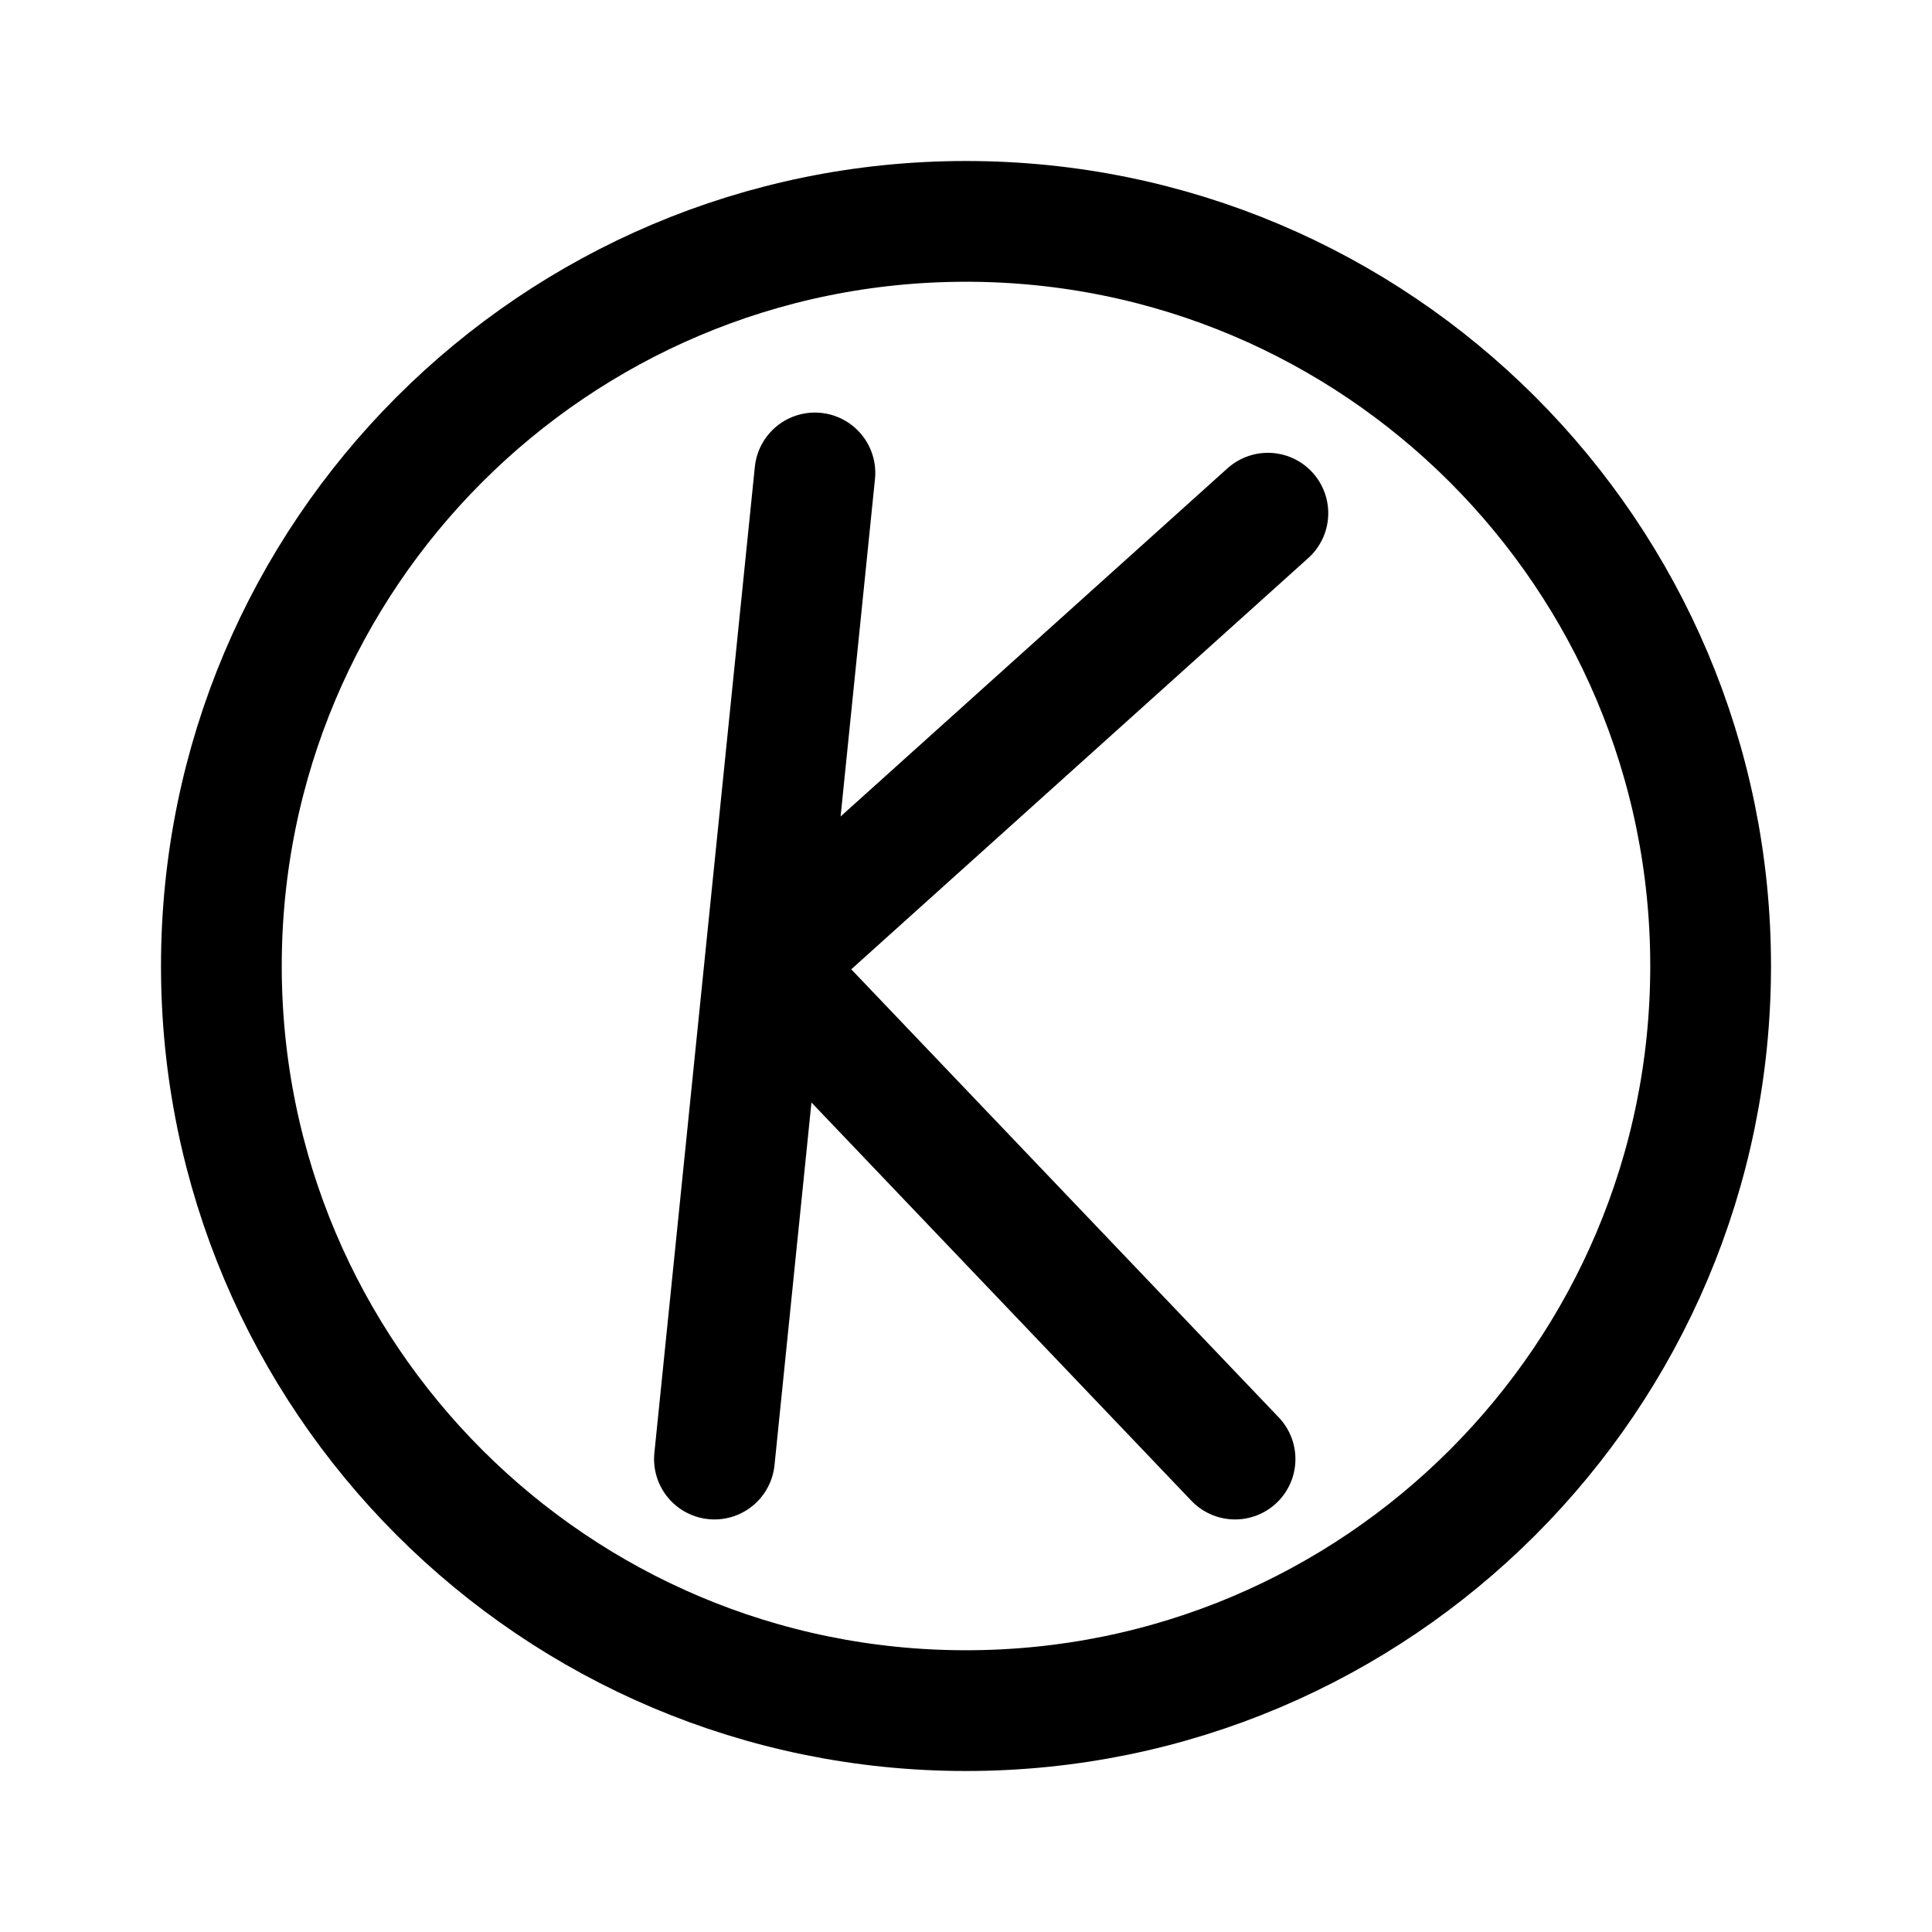
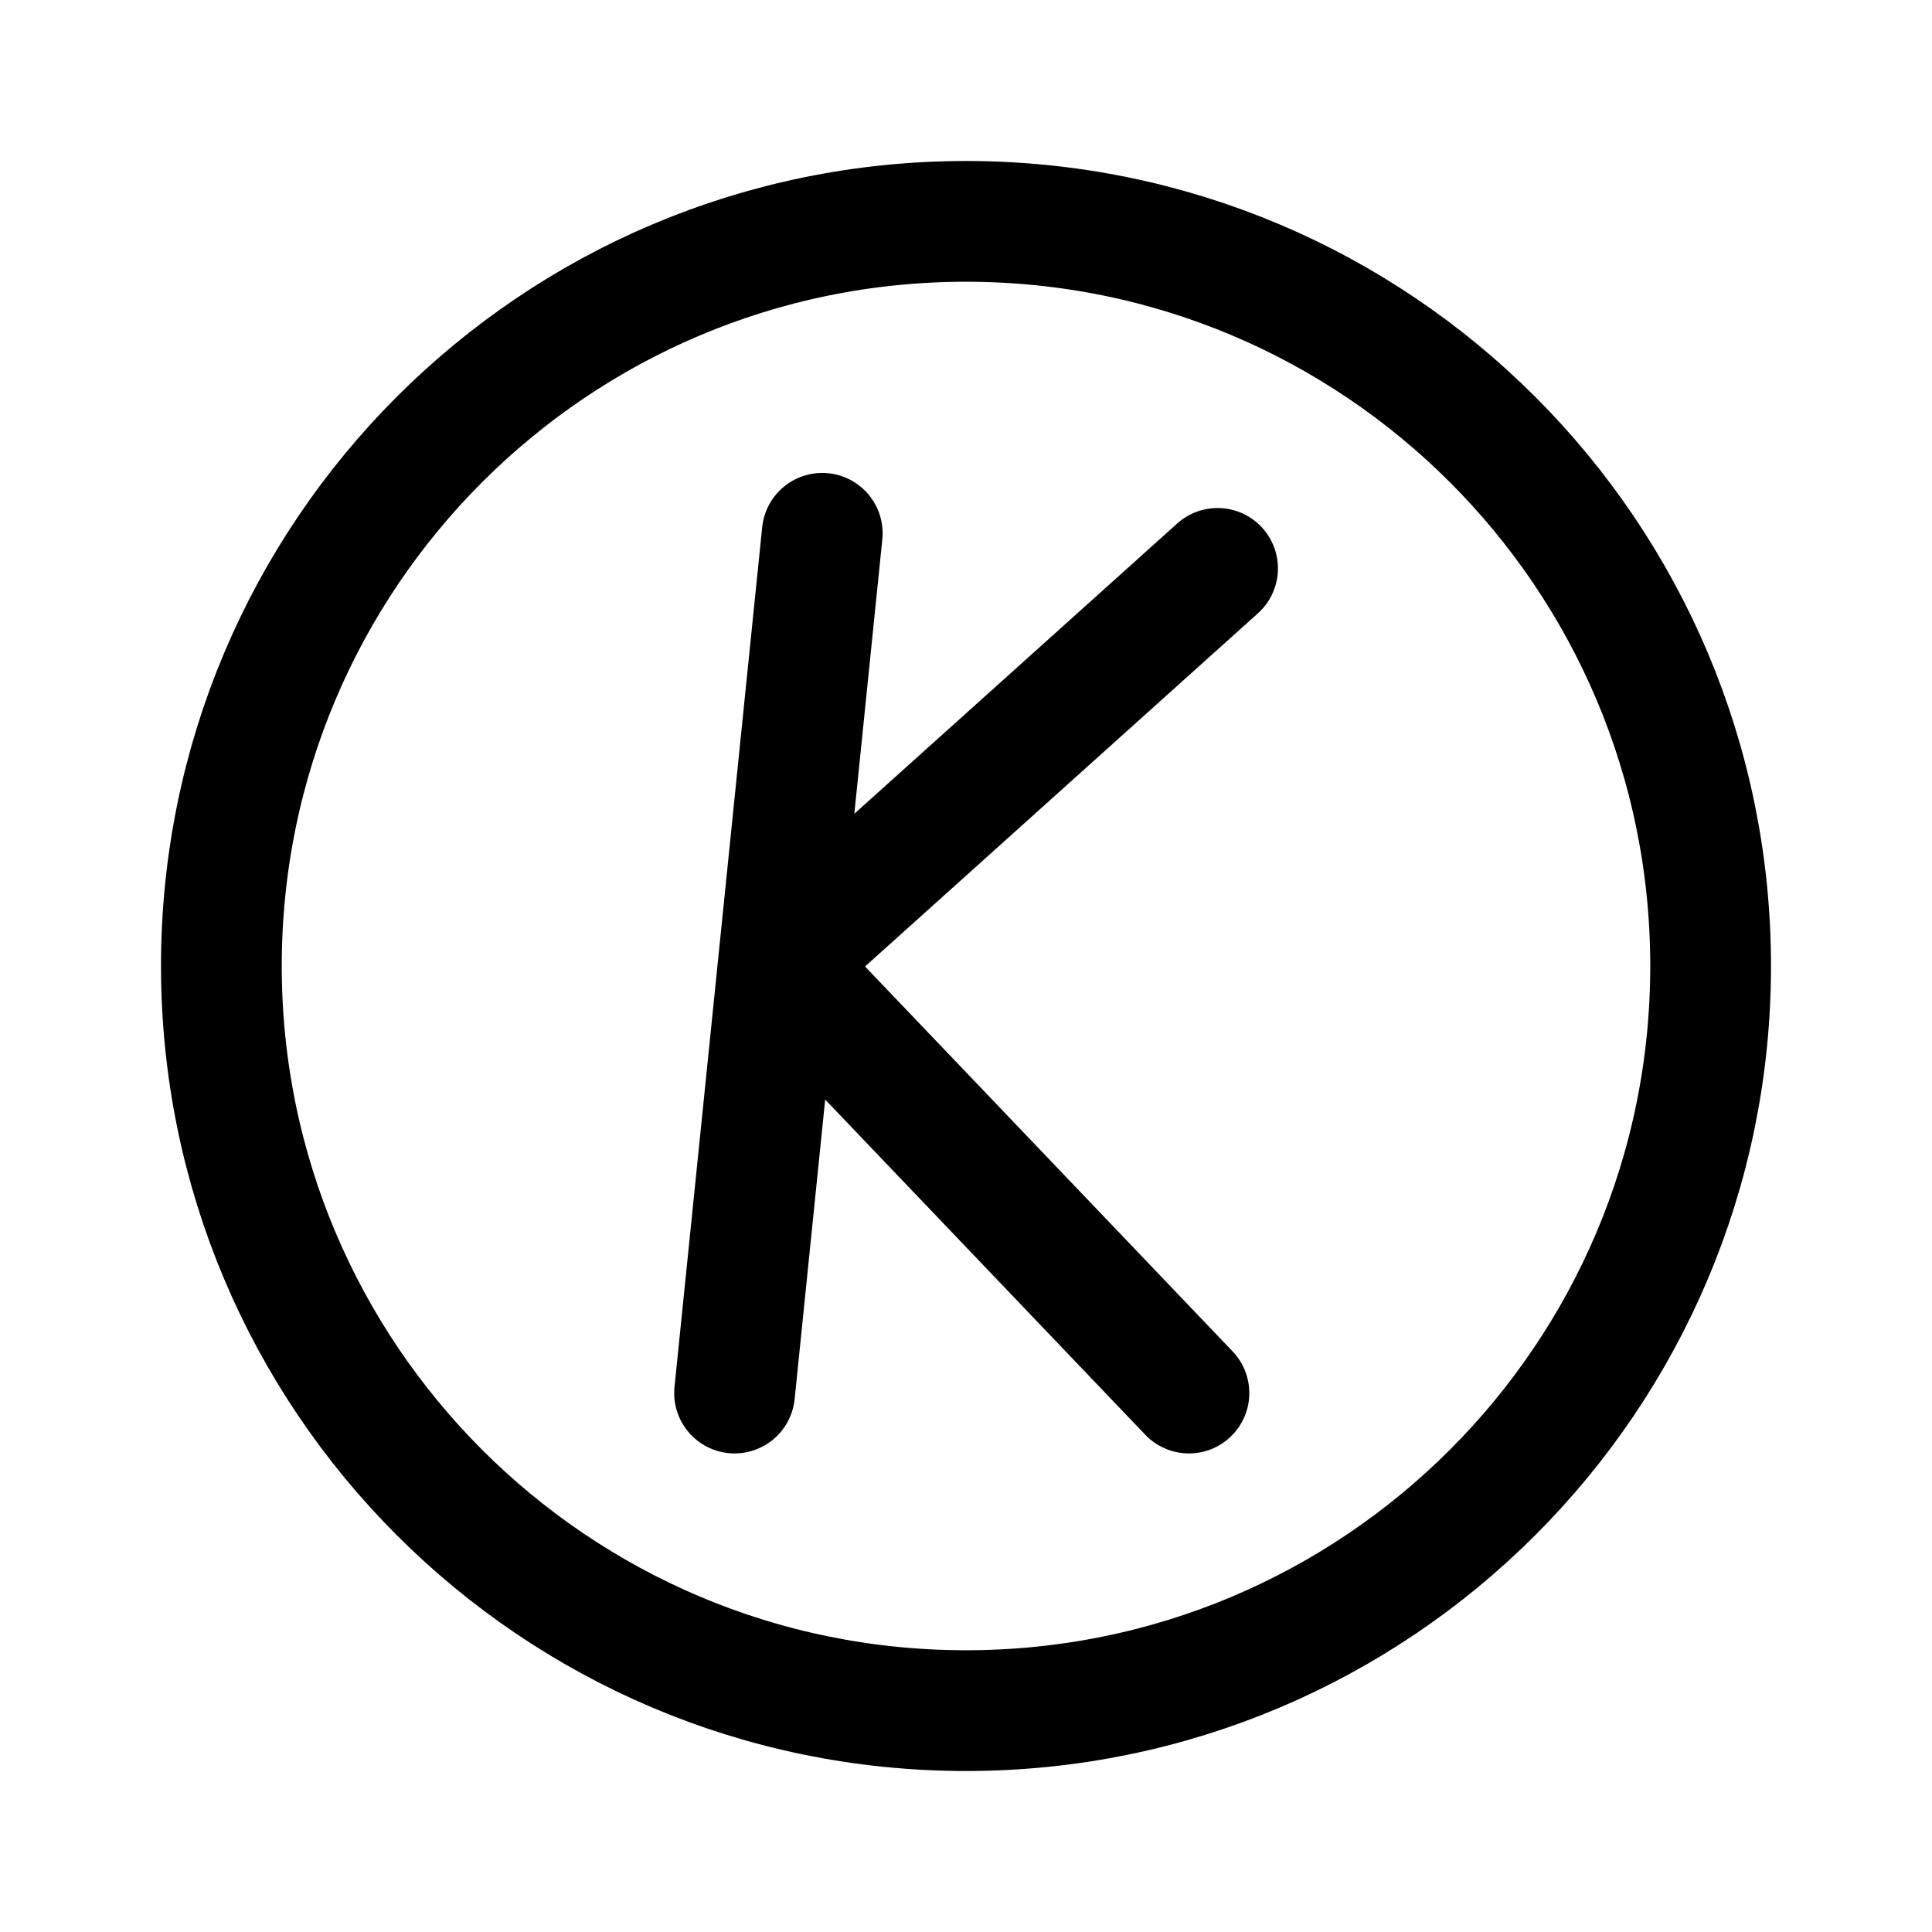
<svg xmlns="http://www.w3.org/2000/svg" viewBox="0 0 192 192" width="192" height="192" fill="none">
  <rect id="kugou" width="192" height="192" x="0" y="0" />
-   <path id="矢量 3" d="M96 22C136.869 22 170 55.131 170 96C170 136.869 136.869 170 96 170C55.131 170 22 136.869 22 96C22 55.131 55.131 22 96 22ZM80.985 47L75.992 96L71 145M126 51L75.992 96M122.738 145L75.992 96" fill-rule="evenodd" stroke="rgb(0,0,0)" stroke-linecap="round" stroke-linejoin="round" stroke-width="12" />
+   <path id="矢量 3" d="M96 22C136.869 22 170 55.131 170 96C170 136.869 136.869 170 96 170C55.131 170 22 136.869 22 96C22 55.131 55.131 22 96 22Z" fill-rule="evenodd" stroke="rgb(0,0,0)" stroke-linecap="round" stroke-linejoin="round" stroke-width="12" />
+   <path id="矢量 4" d="M81.714 53L77.357 95.72L73 138.44M121 56.487L77.357 95.72M118.154 138.44L77.357 95.72" stroke="rgb(0,0,0)" stroke-linecap="round" stroke-linejoin="round" stroke-width="12" />
</svg>
